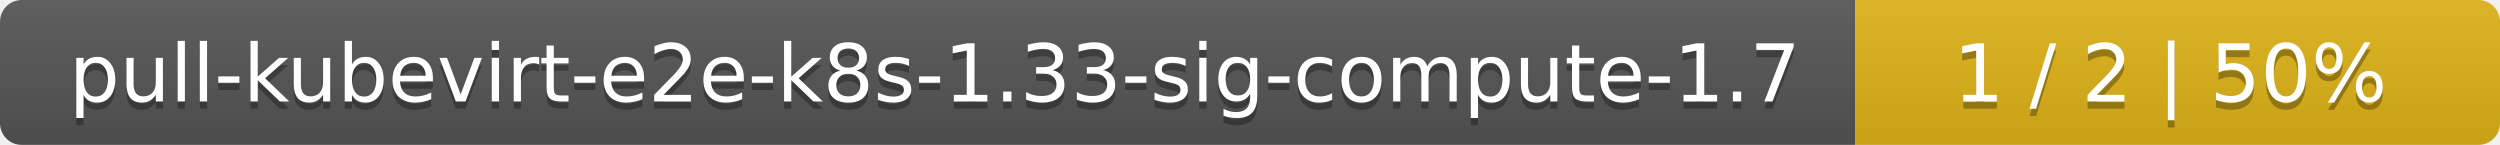
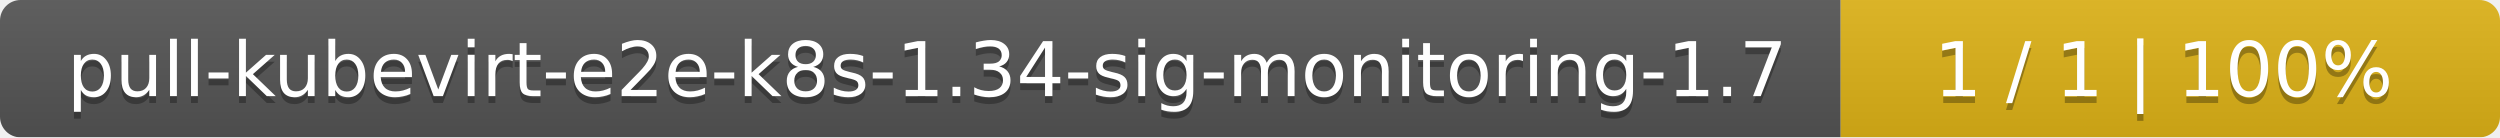
- <svg xmlns="http://www.w3.org/2000/svg" width="345" height="20">
+ <svg xmlns="http://www.w3.org/2000/svg" width="364" height="20">
  <linearGradient id="smooth" x2="0" y2="100%">
    <stop offset="0" stop-color="#bbb" stop-opacity=".1" />
    <stop offset="1" stop-opacity=".1" />
  </linearGradient>
  <mask id="round">
-     <rect width="345" height="20" rx="3" fill="#fff" />
+     <rect width="364" height="20" rx="3" fill="#fff" />
  </mask>
  <g mask="url(#round)">
-     <rect width="256" height="20" fill="#555" />
-     <rect x="256" width="89" height="20" fill="#dfb317" />
-     <rect width="345" height="20" fill="url(#smooth)" />
+     <rect width="268" height="20" fill="#555" />
+     <rect x="268" width="96" height="20" fill="#dfb317" />
+     <rect width="364" height="20" fill="url(#smooth)" />
  </g>
  <g fill="#fff" text-anchor="middle" font-family="DejaVu Sans,Verdana,Geneva,sans-serif" font-size="11">
-     <text x="129" y="15" fill="#010101" fill-opacity=".3">pull-kubevirt-e2e-k8s-1.33-sig-compute-1.7</text>
-     <text x="129" y="14">pull-kubevirt-e2e-k8s-1.33-sig-compute-1.7</text>
-     <text x="299.5" y="15" fill="#010101" fill-opacity=".3">1 / 2    |    50%</text>
-     <text x="299.5" y="14">1 / 2    |    50%</text>
+     <text x="135" y="15" fill="#010101" fill-opacity=".3">pull-kubevirt-e2e-k8s-1.34-sig-monitoring-1.7</text>
+     <text x="135" y="14">pull-kubevirt-e2e-k8s-1.34-sig-monitoring-1.7</text>
+     <text x="315" y="15" fill="#010101" fill-opacity=".3">1 / 1    |    100%</text>
+     <text x="315" y="14">1 / 1    |    100%</text>
  </g>
</svg>
